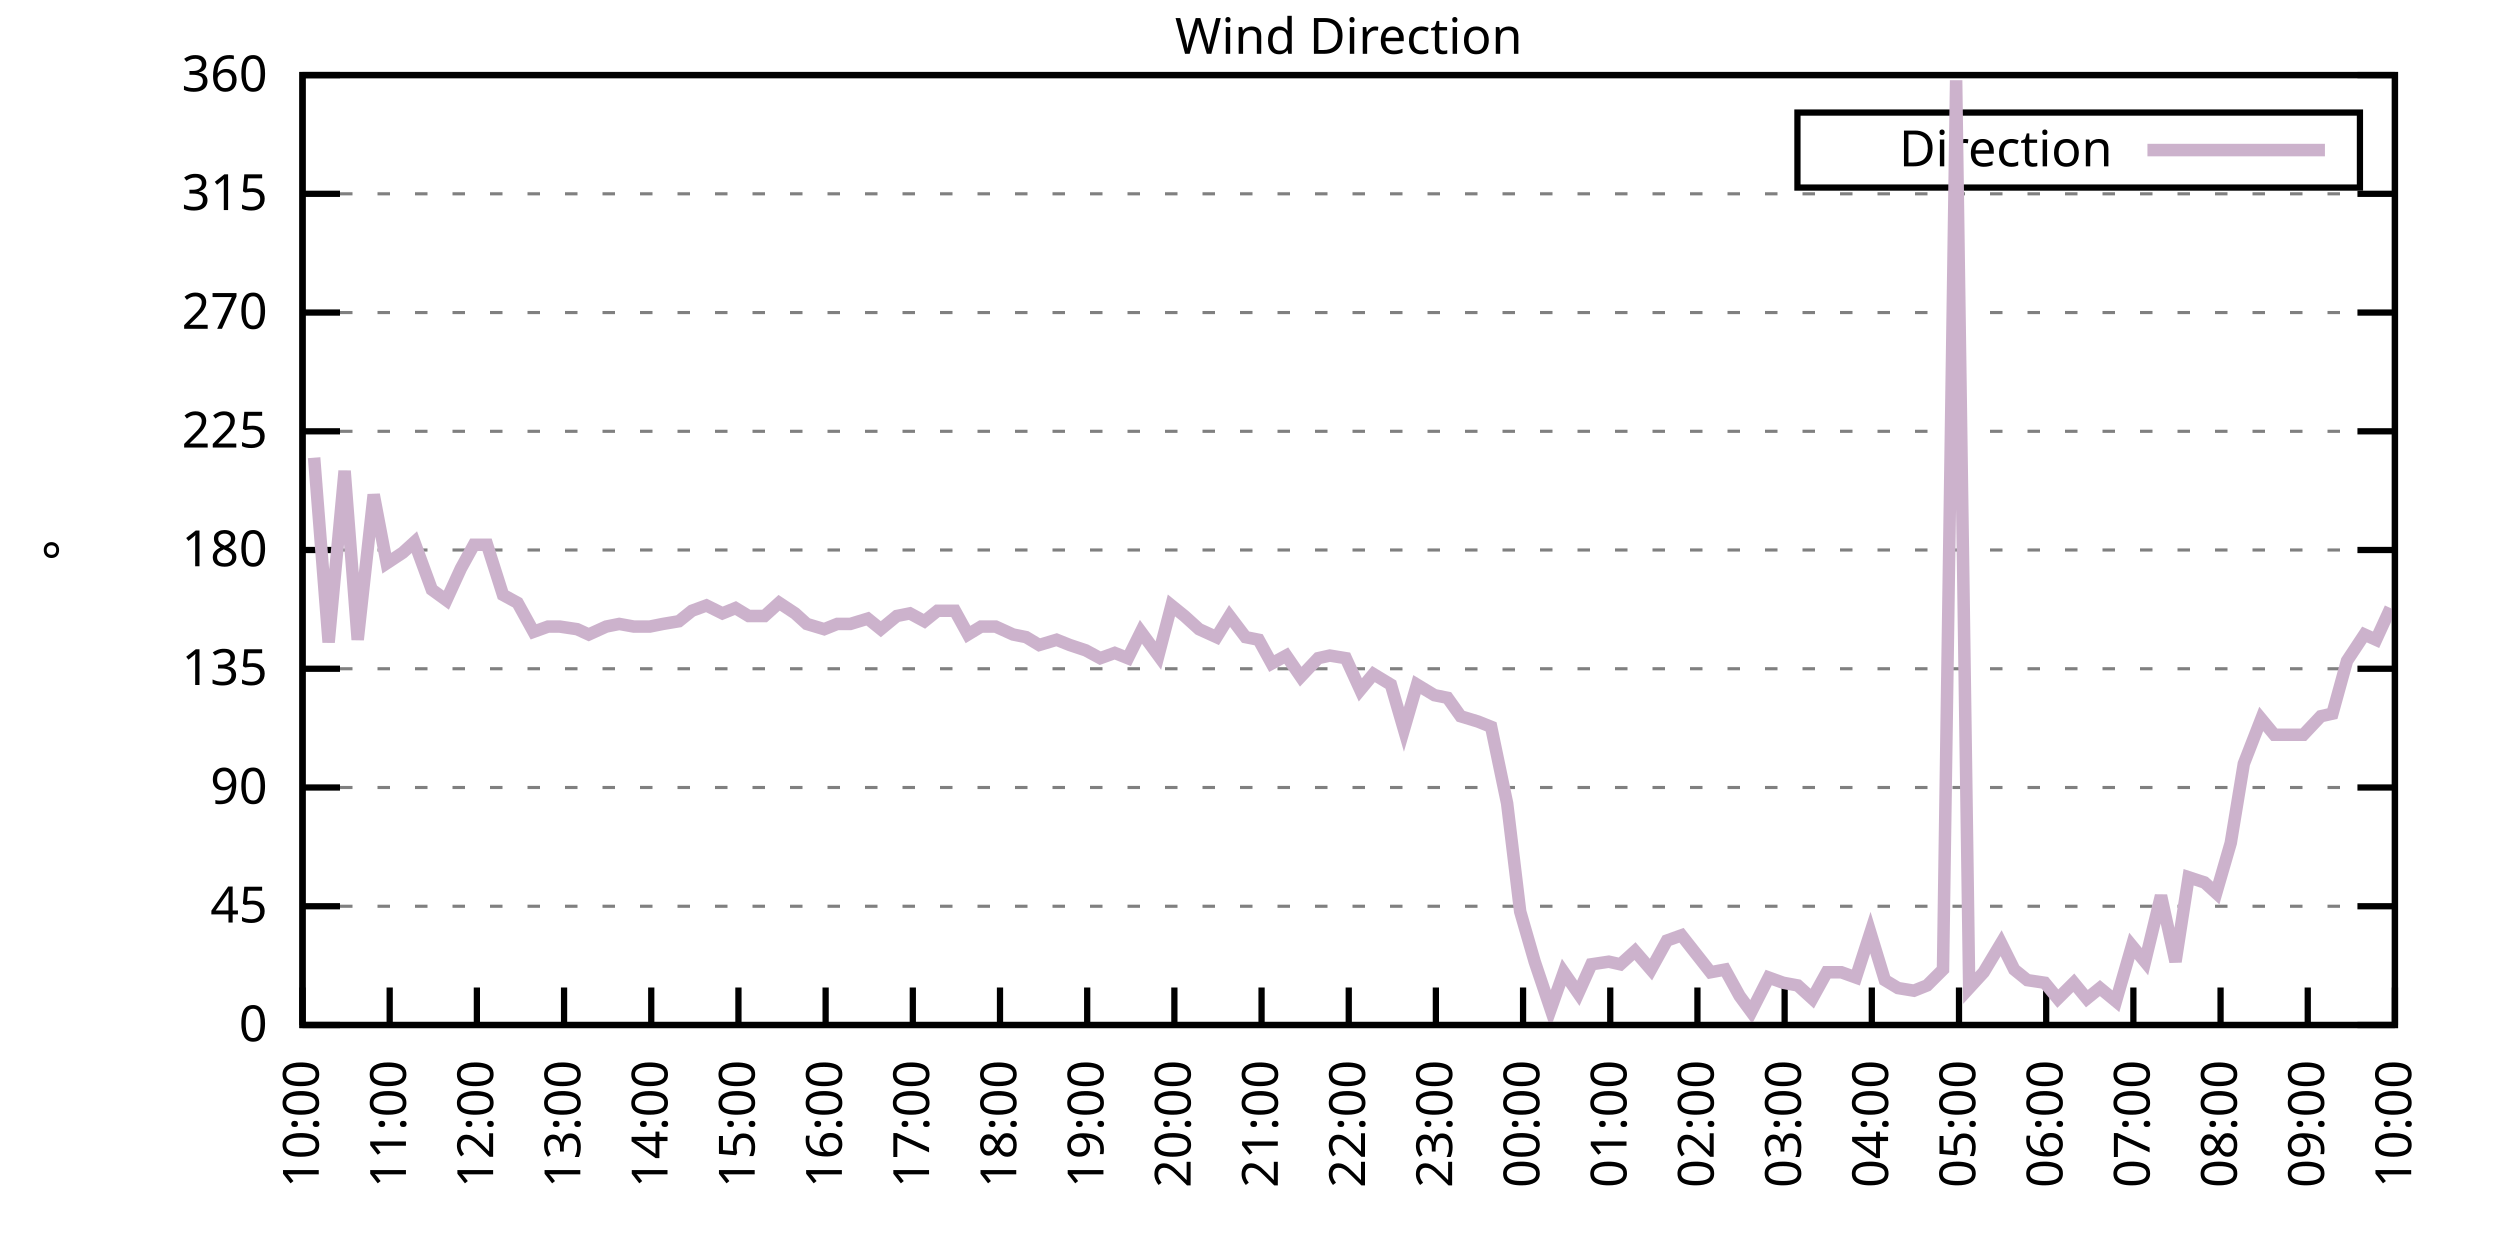
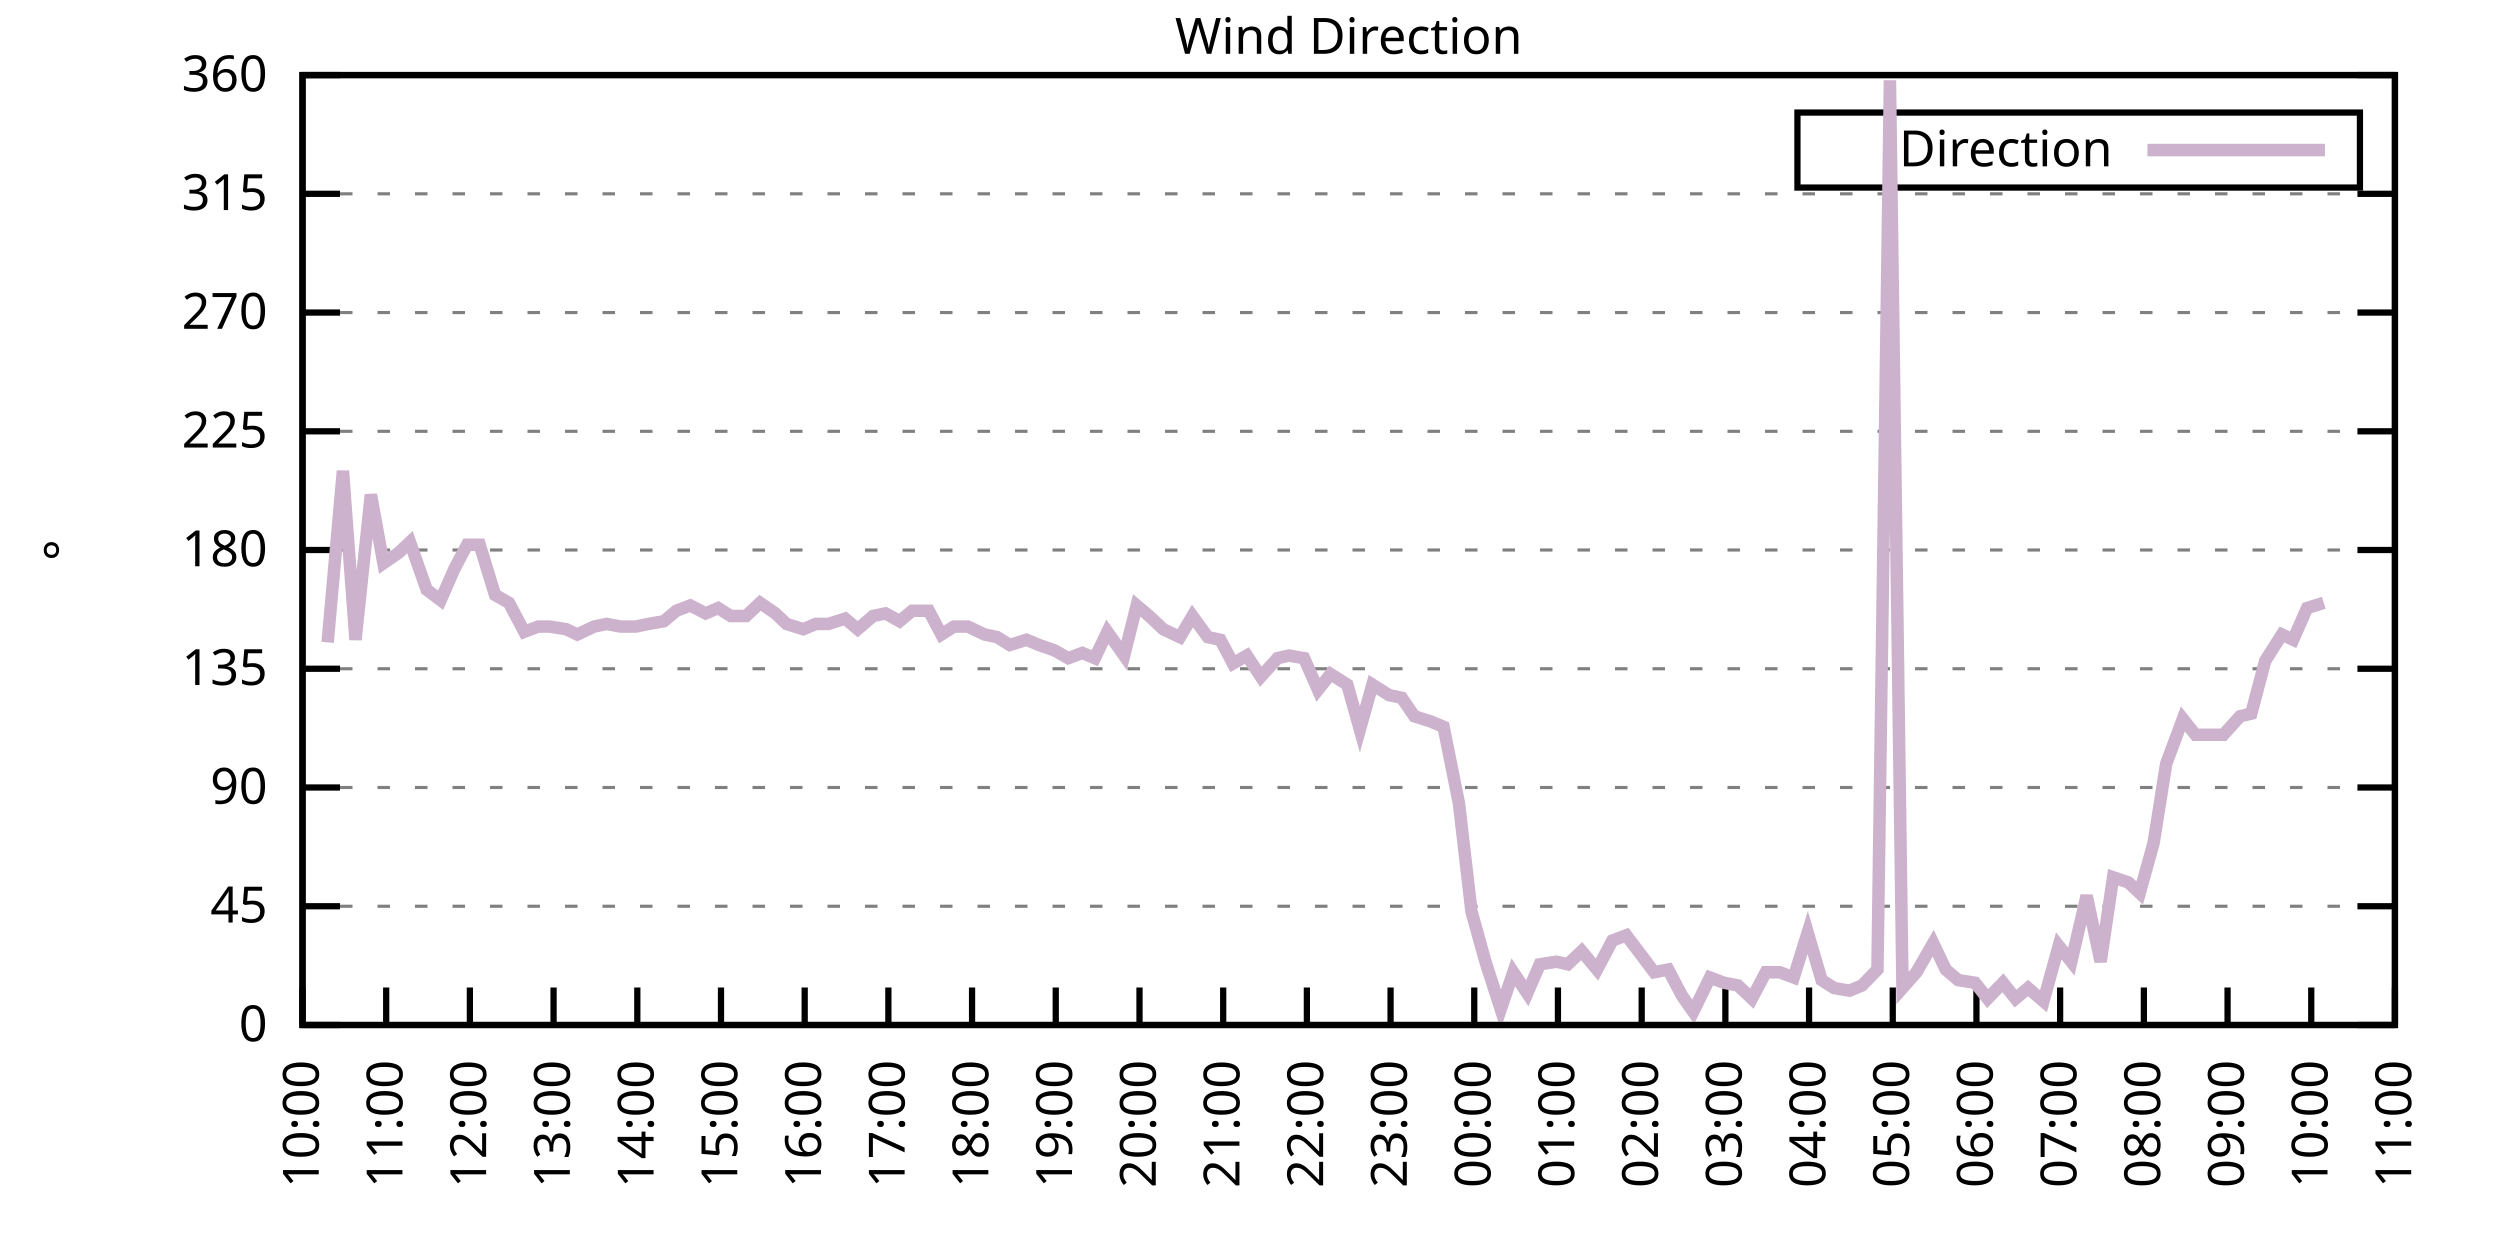
<svg xmlns="http://www.w3.org/2000/svg" xmlns:xlink="http://www.w3.org/1999/xlink" width="400" height="200" viewBox="0 0 400 200">
  <g id="gnuplot_canvas">
    <rect x="0" y="0" width="400" height="200" fill="none" />
    <defs>
      <circle id="gpDot" r="0.5" stroke-width="0.5" stroke="currentColor" />
      <path id="gpPt0" stroke-width="0.333" stroke="currentColor" d="M-1,0 h2 M0,-1 v2" />
      <path id="gpPt1" stroke-width="0.333" stroke="currentColor" d="M-1,-1 L1,1 M1,-1 L-1,1" />
      <path id="gpPt2" stroke-width="0.333" stroke="currentColor" d="M-1,0 L1,0 M0,-1 L0,1 M-1,-1 L1,1 M-1,1 L1,-1" />
      <rect id="gpPt3" stroke-width="0.333" stroke="currentColor" x="-1" y="-1" width="2" height="2" />
      <rect id="gpPt4" stroke-width="0.333" stroke="currentColor" fill="currentColor" x="-1" y="-1" width="2" height="2" />
      <circle id="gpPt5" stroke-width="0.333" stroke="currentColor" cx="0" cy="0" r="1" />
      <use xlink:href="#gpPt5" id="gpPt6" fill="currentColor" stroke="none" />
      <path id="gpPt7" stroke-width="0.333" stroke="currentColor" d="M0,-1.33 L-1.33,0.67 L1.33,0.67 z" />
      <use xlink:href="#gpPt7" id="gpPt8" fill="currentColor" stroke="none" />
      <use xlink:href="#gpPt7" id="gpPt9" stroke="currentColor" transform="rotate(180)" />
      <use xlink:href="#gpPt9" id="gpPt10" fill="currentColor" stroke="none" />
      <use xlink:href="#gpPt3" id="gpPt11" stroke="currentColor" transform="rotate(45)" />
      <use xlink:href="#gpPt11" id="gpPt12" fill="currentColor" stroke="none" />
      <path id="gpPt13" stroke-width="0.333" stroke="currentColor" d="M0,1.330 L1.265,0.411 L0.782,-1.067 L-0.782,-1.076 L-1.265,0.411 z" />
      <use xlink:href="#gpPt13" id="gpPt14" fill="currentColor" stroke="none" />
      <filter id="textbox" filterUnits="objectBoundingBox" x="0" y="0" height="1" width="1">
        <feFlood flood-color="white" flood-opacity="1" result="bgnd" />
        <feComposite in="SourceGraphic" in2="bgnd" operator="atop" />
      </filter>
      <filter id="greybox" filterUnits="objectBoundingBox" x="0" y="0" height="1" width="1">
        <feFlood flood-color="lightgrey" flood-opacity="1" result="grey" />
        <feComposite in="SourceGraphic" in2="grey" operator="atop" />
      </filter>
    </defs>
    <g fill="none" color="white" stroke="currentColor" stroke-width="1.00" stroke-linecap="butt" stroke-linejoin="miter">
</g>
    <g fill="none" color="black" stroke="currentColor" stroke-width="1.00" stroke-linecap="butt" stroke-linejoin="miter">
      <g stroke="none" shape-rendering="crispEdges">
        <polygon fill="rgb(255, 255, 255)" points="48.40,164.00 383.18,164.00 383.18,12.02 48.40,12.02 " />
      </g>
    </g>
    <g fill="none" color="black" stroke="currentColor" stroke-width="1.00" stroke-linecap="butt" stroke-linejoin="miter">
</g>
    <g fill="none" color="black" stroke="black" stroke-width="0.50" stroke-linecap="butt" stroke-linejoin="miter">
</g>
    <g fill="none" color="gray" stroke="currentColor" stroke-width="0.50" stroke-linecap="butt" stroke-linejoin="miter">
      <path stroke="gray" stroke-dasharray="2,4" class="gridline" d="M48.40,164.00 L383.19,164.00  " />
    </g>
    <g fill="none" color="gray" stroke="gray" stroke-width="1.00" stroke-linecap="butt" stroke-linejoin="miter">
</g>
    <g fill="none" color="black" stroke="currentColor" stroke-width="1.00" stroke-linecap="butt" stroke-linejoin="miter">
      <path stroke="black" d="M48.40,164.00 L54.40,164.00 M383.19,164.00 L377.19,164.00  " />
      <g transform="translate(42.80,166.60)" stroke="none" fill="black" font-family="Sans" font-size="8.00" text-anchor="end">
        <text>
          <tspan font-family="Sans"> 0</tspan>
        </text>
      </g>
    </g>
    <g fill="none" color="black" stroke="currentColor" stroke-width="1.00" stroke-linecap="butt" stroke-linejoin="miter">
</g>
    <g fill="none" color="black" stroke="black" stroke-width="0.50" stroke-linecap="butt" stroke-linejoin="miter">
</g>
    <g fill="none" color="gray" stroke="currentColor" stroke-width="0.50" stroke-linecap="butt" stroke-linejoin="miter">
      <path stroke="gray" stroke-dasharray="2,4" class="gridline" d="M48.40,145.00 L383.19,145.00  " />
    </g>
    <g fill="none" color="gray" stroke="gray" stroke-width="1.00" stroke-linecap="butt" stroke-linejoin="miter">
</g>
    <g fill="none" color="black" stroke="currentColor" stroke-width="1.00" stroke-linecap="butt" stroke-linejoin="miter">
      <path stroke="black" d="M48.40,145.00 L54.40,145.00 M383.19,145.00 L377.19,145.00  " />
      <g transform="translate(42.80,147.60)" stroke="none" fill="black" font-family="Sans" font-size="8.00" text-anchor="end">
        <text>
          <tspan font-family="Sans"> 45</tspan>
        </text>
      </g>
    </g>
    <g fill="none" color="black" stroke="currentColor" stroke-width="1.00" stroke-linecap="butt" stroke-linejoin="miter">
</g>
    <g fill="none" color="black" stroke="black" stroke-width="0.50" stroke-linecap="butt" stroke-linejoin="miter">
</g>
    <g fill="none" color="gray" stroke="currentColor" stroke-width="0.50" stroke-linecap="butt" stroke-linejoin="miter">
      <path stroke="gray" stroke-dasharray="2,4" class="gridline" d="M48.40,126.00 L383.19,126.00  " />
    </g>
    <g fill="none" color="gray" stroke="gray" stroke-width="1.00" stroke-linecap="butt" stroke-linejoin="miter">
</g>
    <g fill="none" color="black" stroke="currentColor" stroke-width="1.00" stroke-linecap="butt" stroke-linejoin="miter">
      <path stroke="black" d="M48.40,126.00 L54.40,126.00 M383.19,126.00 L377.19,126.00  " />
      <g transform="translate(42.80,128.60)" stroke="none" fill="black" font-family="Sans" font-size="8.00" text-anchor="end">
        <text>
          <tspan font-family="Sans"> 90</tspan>
        </text>
      </g>
    </g>
    <g fill="none" color="black" stroke="currentColor" stroke-width="1.00" stroke-linecap="butt" stroke-linejoin="miter">
</g>
    <g fill="none" color="black" stroke="black" stroke-width="0.50" stroke-linecap="butt" stroke-linejoin="miter">
</g>
    <g fill="none" color="gray" stroke="currentColor" stroke-width="0.50" stroke-linecap="butt" stroke-linejoin="miter">
      <path stroke="gray" stroke-dasharray="2,4" class="gridline" d="M48.40,107.00 L383.19,107.00  " />
    </g>
    <g fill="none" color="gray" stroke="gray" stroke-width="1.00" stroke-linecap="butt" stroke-linejoin="miter">
</g>
    <g fill="none" color="black" stroke="currentColor" stroke-width="1.00" stroke-linecap="butt" stroke-linejoin="miter">
      <path stroke="black" d="M48.40,107.00 L54.40,107.00 M383.19,107.00 L377.19,107.00  " />
      <g transform="translate(42.80,109.60)" stroke="none" fill="black" font-family="Sans" font-size="8.00" text-anchor="end">
        <text>
          <tspan font-family="Sans"> 135</tspan>
        </text>
      </g>
    </g>
    <g fill="none" color="black" stroke="currentColor" stroke-width="1.00" stroke-linecap="butt" stroke-linejoin="miter">
</g>
    <g fill="none" color="black" stroke="black" stroke-width="0.50" stroke-linecap="butt" stroke-linejoin="miter">
</g>
    <g fill="none" color="gray" stroke="currentColor" stroke-width="0.50" stroke-linecap="butt" stroke-linejoin="miter">
      <path stroke="gray" stroke-dasharray="2,4" class="gridline" d="M48.40,88.00 L383.19,88.00  " />
    </g>
    <g fill="none" color="gray" stroke="gray" stroke-width="1.00" stroke-linecap="butt" stroke-linejoin="miter">
</g>
    <g fill="none" color="black" stroke="currentColor" stroke-width="1.00" stroke-linecap="butt" stroke-linejoin="miter">
      <path stroke="black" d="M48.40,88.00 L54.40,88.00 M383.19,88.00 L377.19,88.00  " />
      <g transform="translate(42.80,90.60)" stroke="none" fill="black" font-family="Sans" font-size="8.00" text-anchor="end">
        <text>
          <tspan font-family="Sans"> 180</tspan>
        </text>
      </g>
    </g>
    <g fill="none" color="black" stroke="currentColor" stroke-width="1.00" stroke-linecap="butt" stroke-linejoin="miter">
</g>
    <g fill="none" color="black" stroke="black" stroke-width="0.50" stroke-linecap="butt" stroke-linejoin="miter">
</g>
    <g fill="none" color="gray" stroke="currentColor" stroke-width="0.50" stroke-linecap="butt" stroke-linejoin="miter">
      <path stroke="gray" stroke-dasharray="2,4" class="gridline" d="M48.40,69.01 L383.19,69.01  " />
    </g>
    <g fill="none" color="gray" stroke="gray" stroke-width="1.00" stroke-linecap="butt" stroke-linejoin="miter">
</g>
    <g fill="none" color="black" stroke="currentColor" stroke-width="1.00" stroke-linecap="butt" stroke-linejoin="miter">
      <path stroke="black" d="M48.40,69.01 L54.40,69.01 M383.19,69.01 L377.19,69.01  " />
      <g transform="translate(42.80,71.61)" stroke="none" fill="black" font-family="Sans" font-size="8.00" text-anchor="end">
        <text>
          <tspan font-family="Sans"> 225</tspan>
        </text>
      </g>
    </g>
    <g fill="none" color="black" stroke="currentColor" stroke-width="1.00" stroke-linecap="butt" stroke-linejoin="miter">
</g>
    <g fill="none" color="black" stroke="black" stroke-width="0.50" stroke-linecap="butt" stroke-linejoin="miter">
</g>
    <g fill="none" color="gray" stroke="currentColor" stroke-width="0.50" stroke-linecap="butt" stroke-linejoin="miter">
      <path stroke="gray" stroke-dasharray="2,4" class="gridline" d="M48.40,50.01 L383.19,50.01  " />
    </g>
    <g fill="none" color="gray" stroke="gray" stroke-width="1.00" stroke-linecap="butt" stroke-linejoin="miter">
</g>
    <g fill="none" color="black" stroke="currentColor" stroke-width="1.00" stroke-linecap="butt" stroke-linejoin="miter">
      <path stroke="black" d="M48.40,50.01 L54.40,50.01 M383.19,50.01 L377.19,50.01  " />
      <g transform="translate(42.80,52.61)" stroke="none" fill="black" font-family="Sans" font-size="8.00" text-anchor="end">
        <text>
          <tspan font-family="Sans"> 270</tspan>
        </text>
      </g>
    </g>
    <g fill="none" color="black" stroke="currentColor" stroke-width="1.00" stroke-linecap="butt" stroke-linejoin="miter">
</g>
    <g fill="none" color="black" stroke="black" stroke-width="0.50" stroke-linecap="butt" stroke-linejoin="miter">
</g>
    <g fill="none" color="gray" stroke="currentColor" stroke-width="0.50" stroke-linecap="butt" stroke-linejoin="miter">
      <path stroke="gray" stroke-dasharray="2,4" class="gridline" d="M48.40,31.01 L383.19,31.01  " />
    </g>
    <g fill="none" color="gray" stroke="gray" stroke-width="1.00" stroke-linecap="butt" stroke-linejoin="miter">
</g>
    <g fill="none" color="black" stroke="currentColor" stroke-width="1.00" stroke-linecap="butt" stroke-linejoin="miter">
      <path stroke="black" d="M48.40,31.01 L54.40,31.01 M383.19,31.01 L377.19,31.01  " />
      <g transform="translate(42.80,33.61)" stroke="none" fill="black" font-family="Sans" font-size="8.00" text-anchor="end">
        <text>
          <tspan font-family="Sans"> 315</tspan>
        </text>
      </g>
    </g>
    <g fill="none" color="black" stroke="currentColor" stroke-width="1.00" stroke-linecap="butt" stroke-linejoin="miter">
</g>
    <g fill="none" color="black" stroke="black" stroke-width="0.50" stroke-linecap="butt" stroke-linejoin="miter">
</g>
    <g fill="none" color="gray" stroke="currentColor" stroke-width="0.50" stroke-linecap="butt" stroke-linejoin="miter">
      <path stroke="gray" stroke-dasharray="2,4" class="gridline" d="M48.40,12.01 L383.19,12.01  " />
    </g>
    <g fill="none" color="gray" stroke="gray" stroke-width="1.00" stroke-linecap="butt" stroke-linejoin="miter">
</g>
    <g fill="none" color="black" stroke="currentColor" stroke-width="1.00" stroke-linecap="butt" stroke-linejoin="miter">
      <path stroke="black" d="M48.40,12.01 L54.40,12.01 M383.19,12.01 L377.19,12.01  " />
      <g transform="translate(42.80,14.61)" stroke="none" fill="black" font-family="Sans" font-size="8.00" text-anchor="end">
        <text>
          <tspan font-family="Sans"> 360</tspan>
        </text>
      </g>
    </g>
    <g fill="none" color="black" stroke="currentColor" stroke-width="1.00" stroke-linecap="butt" stroke-linejoin="miter">
      <path stroke="black" d="M48.40,164.00 L48.40,158.00  " />
      <g transform="translate(51.00,169.60) rotate(270.00)" stroke="none" fill="black" font-family="Sans" font-size="8.00" text-anchor="end">
        <text>
          <tspan font-family="Sans">10:00</tspan>
        </text>
      </g>
    </g>
    <g fill="none" color="black" stroke="currentColor" stroke-width="1.00" stroke-linecap="butt" stroke-linejoin="miter">
-       <path stroke="black" d="M62.35,164.00 L62.35,158.00  " />
-       <g transform="translate(64.95,169.60) rotate(270.00)" stroke="none" fill="black" font-family="Sans" font-size="8.00" text-anchor="end">
+       <path stroke="black" d="M61.79,164.00 L61.79,158.00  " />
+       <g transform="translate(64.39,169.60) rotate(270.00)" stroke="none" fill="black" font-family="Sans" font-size="8.00" text-anchor="end">
        <text>
          <tspan font-family="Sans">11:00</tspan>
        </text>
      </g>
    </g>
    <g fill="none" color="black" stroke="currentColor" stroke-width="1.00" stroke-linecap="butt" stroke-linejoin="miter">
-       <path stroke="black" d="M76.30,164.00 L76.30,158.00  " />
-       <g transform="translate(78.90,169.60) rotate(270.00)" stroke="none" fill="black" font-family="Sans" font-size="8.00" text-anchor="end">
+       <path stroke="black" d="M75.18,164.00 L75.18,158.00  " />
+       <g transform="translate(77.78,169.60) rotate(270.00)" stroke="none" fill="black" font-family="Sans" font-size="8.00" text-anchor="end">
        <text>
          <tspan font-family="Sans">12:00</tspan>
        </text>
      </g>
    </g>
    <g fill="none" color="black" stroke="currentColor" stroke-width="1.00" stroke-linecap="butt" stroke-linejoin="miter">
-       <path stroke="black" d="M90.25,164.00 L90.25,158.00  " />
-       <g transform="translate(92.85,169.60) rotate(270.00)" stroke="none" fill="black" font-family="Sans" font-size="8.00" text-anchor="end">
+       <path stroke="black" d="M88.57,164.00 L88.57,158.00  " />
+       <g transform="translate(91.17,169.60) rotate(270.00)" stroke="none" fill="black" font-family="Sans" font-size="8.00" text-anchor="end">
        <text>
          <tspan font-family="Sans">13:00</tspan>
        </text>
      </g>
    </g>
    <g fill="none" color="black" stroke="currentColor" stroke-width="1.00" stroke-linecap="butt" stroke-linejoin="miter">
-       <path stroke="black" d="M104.20,164.00 L104.20,158.00  " />
-       <g transform="translate(106.80,169.60) rotate(270.00)" stroke="none" fill="black" font-family="Sans" font-size="8.00" text-anchor="end">
+       <path stroke="black" d="M101.97,164.00 L101.97,158.00  " />
+       <g transform="translate(104.57,169.60) rotate(270.00)" stroke="none" fill="black" font-family="Sans" font-size="8.00" text-anchor="end">
        <text>
          <tspan font-family="Sans">14:00</tspan>
        </text>
      </g>
    </g>
    <g fill="none" color="black" stroke="currentColor" stroke-width="1.00" stroke-linecap="butt" stroke-linejoin="miter">
-       <path stroke="black" d="M118.15,164.00 L118.15,158.00  " />
-       <g transform="translate(120.75,169.60) rotate(270.00)" stroke="none" fill="black" font-family="Sans" font-size="8.00" text-anchor="end">
+       <path stroke="black" d="M115.36,164.00 L115.36,158.00  " />
+       <g transform="translate(117.96,169.60) rotate(270.00)" stroke="none" fill="black" font-family="Sans" font-size="8.00" text-anchor="end">
        <text>
          <tspan font-family="Sans">15:00</tspan>
        </text>
      </g>
    </g>
    <g fill="none" color="black" stroke="currentColor" stroke-width="1.00" stroke-linecap="butt" stroke-linejoin="miter">
-       <path stroke="black" d="M132.10,164.00 L132.10,158.00  " />
-       <g transform="translate(134.70,169.60) rotate(270.00)" stroke="none" fill="black" font-family="Sans" font-size="8.00" text-anchor="end">
+       <path stroke="black" d="M128.75,164.00 L128.75,158.00  " />
+       <g transform="translate(131.35,169.60) rotate(270.00)" stroke="none" fill="black" font-family="Sans" font-size="8.00" text-anchor="end">
        <text>
          <tspan font-family="Sans">16:00</tspan>
        </text>
      </g>
    </g>
    <g fill="none" color="black" stroke="currentColor" stroke-width="1.00" stroke-linecap="butt" stroke-linejoin="miter">
-       <path stroke="black" d="M146.05,164.00 L146.05,158.00  " />
-       <g transform="translate(148.65,169.60) rotate(270.00)" stroke="none" fill="black" font-family="Sans" font-size="8.00" text-anchor="end">
+       <path stroke="black" d="M142.14,164.00 L142.14,158.00  " />
+       <g transform="translate(144.74,169.60) rotate(270.00)" stroke="none" fill="black" font-family="Sans" font-size="8.00" text-anchor="end">
        <text>
          <tspan font-family="Sans">17:00</tspan>
        </text>
      </g>
    </g>
    <g fill="none" color="black" stroke="currentColor" stroke-width="1.00" stroke-linecap="butt" stroke-linejoin="miter">
-       <path stroke="black" d="M160.00,164.00 L160.00,158.00  " />
-       <g transform="translate(162.60,169.60) rotate(270.00)" stroke="none" fill="black" font-family="Sans" font-size="8.00" text-anchor="end">
+       <path stroke="black" d="M155.53,164.00 L155.53,158.00  " />
+       <g transform="translate(158.13,169.60) rotate(270.00)" stroke="none" fill="black" font-family="Sans" font-size="8.00" text-anchor="end">
        <text>
          <tspan font-family="Sans">18:00</tspan>
        </text>
      </g>
    </g>
    <g fill="none" color="black" stroke="currentColor" stroke-width="1.00" stroke-linecap="butt" stroke-linejoin="miter">
-       <path stroke="black" d="M173.95,164.00 L173.95,158.00  " />
-       <g transform="translate(176.55,169.60) rotate(270.00)" stroke="none" fill="black" font-family="Sans" font-size="8.00" text-anchor="end">
+       <path stroke="black" d="M168.92,164.00 L168.92,158.00  " />
+       <g transform="translate(171.52,169.60) rotate(270.00)" stroke="none" fill="black" font-family="Sans" font-size="8.00" text-anchor="end">
        <text>
          <tspan font-family="Sans">19:00</tspan>
        </text>
      </g>
    </g>
    <g fill="none" color="black" stroke="currentColor" stroke-width="1.00" stroke-linecap="butt" stroke-linejoin="miter">
-       <path stroke="black" d="M187.90,164.00 L187.90,158.00  " />
-       <g transform="translate(190.50,169.60) rotate(270.00)" stroke="none" fill="black" font-family="Sans" font-size="8.00" text-anchor="end">
+       <path stroke="black" d="M182.32,164.00 L182.32,158.00  " />
+       <g transform="translate(184.92,169.60) rotate(270.00)" stroke="none" fill="black" font-family="Sans" font-size="8.00" text-anchor="end">
        <text>
          <tspan font-family="Sans">20:00</tspan>
        </text>
      </g>
    </g>
    <g fill="none" color="black" stroke="currentColor" stroke-width="1.00" stroke-linecap="butt" stroke-linejoin="miter">
-       <path stroke="black" d="M201.85,164.00 L201.85,158.00  " />
-       <g transform="translate(204.45,169.60) rotate(270.00)" stroke="none" fill="black" font-family="Sans" font-size="8.00" text-anchor="end">
+       <path stroke="black" d="M195.71,164.00 L195.71,158.00  " />
+       <g transform="translate(198.31,169.60) rotate(270.00)" stroke="none" fill="black" font-family="Sans" font-size="8.00" text-anchor="end">
        <text>
          <tspan font-family="Sans">21:00</tspan>
        </text>
      </g>
    </g>
    <g fill="none" color="black" stroke="currentColor" stroke-width="1.00" stroke-linecap="butt" stroke-linejoin="miter">
-       <path stroke="black" d="M215.80,164.00 L215.80,158.00  " />
-       <g transform="translate(218.40,169.60) rotate(270.00)" stroke="none" fill="black" font-family="Sans" font-size="8.00" text-anchor="end">
+       <path stroke="black" d="M209.10,164.00 L209.10,158.00  " />
+       <g transform="translate(211.70,169.60) rotate(270.00)" stroke="none" fill="black" font-family="Sans" font-size="8.00" text-anchor="end">
        <text>
          <tspan font-family="Sans">22:00</tspan>
        </text>
      </g>
    </g>
    <g fill="none" color="black" stroke="currentColor" stroke-width="1.00" stroke-linecap="butt" stroke-linejoin="miter">
-       <path stroke="black" d="M229.74,164.00 L229.74,158.00  " />
-       <g transform="translate(232.34,169.60) rotate(270.00)" stroke="none" fill="black" font-family="Sans" font-size="8.00" text-anchor="end">
+       <path stroke="black" d="M222.49,164.00 L222.49,158.00  " />
+       <g transform="translate(225.09,169.60) rotate(270.00)" stroke="none" fill="black" font-family="Sans" font-size="8.00" text-anchor="end">
        <text>
          <tspan font-family="Sans">23:00</tspan>
        </text>
      </g>
    </g>
    <g fill="none" color="black" stroke="currentColor" stroke-width="1.00" stroke-linecap="butt" stroke-linejoin="miter">
-       <path stroke="black" d="M243.69,164.00 L243.69,158.00  " />
-       <g transform="translate(246.29,169.60) rotate(270.00)" stroke="none" fill="black" font-family="Sans" font-size="8.00" text-anchor="end">
+       <path stroke="black" d="M235.88,164.00 L235.88,158.00  " />
+       <g transform="translate(238.48,169.60) rotate(270.00)" stroke="none" fill="black" font-family="Sans" font-size="8.00" text-anchor="end">
        <text>
          <tspan font-family="Sans">00:00</tspan>
        </text>
      </g>
    </g>
    <g fill="none" color="black" stroke="currentColor" stroke-width="1.00" stroke-linecap="butt" stroke-linejoin="miter">
-       <path stroke="black" d="M257.64,164.00 L257.64,158.00  " />
-       <g transform="translate(260.24,169.60) rotate(270.00)" stroke="none" fill="black" font-family="Sans" font-size="8.00" text-anchor="end">
+       <path stroke="black" d="M249.27,164.00 L249.27,158.00  " />
+       <g transform="translate(251.87,169.60) rotate(270.00)" stroke="none" fill="black" font-family="Sans" font-size="8.00" text-anchor="end">
        <text>
          <tspan font-family="Sans">01:00</tspan>
        </text>
      </g>
    </g>
    <g fill="none" color="black" stroke="currentColor" stroke-width="1.00" stroke-linecap="butt" stroke-linejoin="miter">
-       <path stroke="black" d="M271.59,164.00 L271.59,158.00  " />
-       <g transform="translate(274.19,169.60) rotate(270.00)" stroke="none" fill="black" font-family="Sans" font-size="8.00" text-anchor="end">
+       <path stroke="black" d="M262.67,164.00 L262.67,158.00  " />
+       <g transform="translate(265.27,169.60) rotate(270.00)" stroke="none" fill="black" font-family="Sans" font-size="8.00" text-anchor="end">
        <text>
          <tspan font-family="Sans">02:00</tspan>
        </text>
      </g>
    </g>
    <g fill="none" color="black" stroke="currentColor" stroke-width="1.00" stroke-linecap="butt" stroke-linejoin="miter">
-       <path stroke="black" d="M285.54,164.00 L285.54,158.00  " />
-       <g transform="translate(288.14,169.60) rotate(270.00)" stroke="none" fill="black" font-family="Sans" font-size="8.00" text-anchor="end">
+       <path stroke="black" d="M276.06,164.00 L276.06,158.00  " />
+       <g transform="translate(278.66,169.60) rotate(270.00)" stroke="none" fill="black" font-family="Sans" font-size="8.00" text-anchor="end">
        <text>
          <tspan font-family="Sans">03:00</tspan>
        </text>
      </g>
    </g>
    <g fill="none" color="black" stroke="currentColor" stroke-width="1.00" stroke-linecap="butt" stroke-linejoin="miter">
-       <path stroke="black" d="M299.49,164.00 L299.49,158.00  " />
-       <g transform="translate(302.09,169.60) rotate(270.00)" stroke="none" fill="black" font-family="Sans" font-size="8.00" text-anchor="end">
+       <path stroke="black" d="M289.45,164.00 L289.45,158.00  " />
+       <g transform="translate(292.05,169.60) rotate(270.00)" stroke="none" fill="black" font-family="Sans" font-size="8.00" text-anchor="end">
        <text>
          <tspan font-family="Sans">04:00</tspan>
        </text>
      </g>
    </g>
    <g fill="none" color="black" stroke="currentColor" stroke-width="1.00" stroke-linecap="butt" stroke-linejoin="miter">
-       <path stroke="black" d="M313.44,164.00 L313.44,158.00  " />
-       <g transform="translate(316.04,169.60) rotate(270.00)" stroke="none" fill="black" font-family="Sans" font-size="8.00" text-anchor="end">
+       <path stroke="black" d="M302.84,164.00 L302.84,158.00  " />
+       <g transform="translate(305.44,169.60) rotate(270.00)" stroke="none" fill="black" font-family="Sans" font-size="8.00" text-anchor="end">
        <text>
          <tspan font-family="Sans">05:00</tspan>
        </text>
      </g>
    </g>
    <g fill="none" color="black" stroke="currentColor" stroke-width="1.00" stroke-linecap="butt" stroke-linejoin="miter">
-       <path stroke="black" d="M327.39,164.00 L327.39,158.00  " />
-       <g transform="translate(329.99,169.60) rotate(270.00)" stroke="none" fill="black" font-family="Sans" font-size="8.00" text-anchor="end">
+       <path stroke="black" d="M316.23,164.00 L316.23,158.00  " />
+       <g transform="translate(318.83,169.60) rotate(270.00)" stroke="none" fill="black" font-family="Sans" font-size="8.00" text-anchor="end">
        <text>
          <tspan font-family="Sans">06:00</tspan>
        </text>
      </g>
    </g>
    <g fill="none" color="black" stroke="currentColor" stroke-width="1.00" stroke-linecap="butt" stroke-linejoin="miter">
-       <path stroke="black" d="M341.34,164.00 L341.34,158.00  " />
-       <g transform="translate(343.94,169.60) rotate(270.00)" stroke="none" fill="black" font-family="Sans" font-size="8.00" text-anchor="end">
+       <path stroke="black" d="M329.62,164.00 L329.62,158.00  " />
+       <g transform="translate(332.22,169.60) rotate(270.00)" stroke="none" fill="black" font-family="Sans" font-size="8.00" text-anchor="end">
        <text>
          <tspan font-family="Sans">07:00</tspan>
        </text>
      </g>
    </g>
    <g fill="none" color="black" stroke="currentColor" stroke-width="1.00" stroke-linecap="butt" stroke-linejoin="miter">
-       <path stroke="black" d="M355.29,164.00 L355.29,158.00  " />
-       <g transform="translate(357.89,169.60) rotate(270.00)" stroke="none" fill="black" font-family="Sans" font-size="8.00" text-anchor="end">
+       <path stroke="black" d="M343.02,164.00 L343.02,158.00  " />
+       <g transform="translate(345.62,169.60) rotate(270.00)" stroke="none" fill="black" font-family="Sans" font-size="8.00" text-anchor="end">
        <text>
          <tspan font-family="Sans">08:00</tspan>
        </text>
      </g>
    </g>
    <g fill="none" color="black" stroke="currentColor" stroke-width="1.00" stroke-linecap="butt" stroke-linejoin="miter">
-       <path stroke="black" d="M369.24,164.00 L369.24,158.00  " />
-       <g transform="translate(371.84,169.60) rotate(270.00)" stroke="none" fill="black" font-family="Sans" font-size="8.00" text-anchor="end">
+       <path stroke="black" d="M356.41,164.00 L356.41,158.00  " />
+       <g transform="translate(359.01,169.60) rotate(270.00)" stroke="none" fill="black" font-family="Sans" font-size="8.00" text-anchor="end">
        <text>
          <tspan font-family="Sans">09:00</tspan>
+         </text>
+       </g>
+     </g>
+     <g fill="none" color="black" stroke="currentColor" stroke-width="1.00" stroke-linecap="butt" stroke-linejoin="miter">
+       <path stroke="black" d="M369.80,164.00 L369.80,158.00  " />
+       <g transform="translate(372.40,169.60) rotate(270.00)" stroke="none" fill="black" font-family="Sans" font-size="8.00" text-anchor="end">
+         <text>
+           <tspan font-family="Sans">10:00</tspan>
        </text>
      </g>
    </g>
    <g fill="none" color="black" stroke="currentColor" stroke-width="1.00" stroke-linecap="butt" stroke-linejoin="miter">
      <path stroke="black" d="M383.19,164.00 L383.19,158.00  " />
      <g transform="translate(385.79,169.60) rotate(270.00)" stroke="none" fill="black" font-family="Sans" font-size="8.00" text-anchor="end">
        <text>
-           <tspan font-family="Sans">10:00</tspan>
+           <tspan font-family="Sans">11:00</tspan>
        </text>
      </g>
    </g>
    <g fill="none" color="black" stroke="currentColor" stroke-width="1.00" stroke-linecap="butt" stroke-linejoin="miter">
</g>
    <g fill="none" color="black" stroke="currentColor" stroke-width="1.00" stroke-linecap="butt" stroke-linejoin="miter">
      <path stroke="black" d="M48.40,12.01 L48.40,164.00 L383.19,164.00 L383.19,12.01 L48.40,12.01 Z  " />
    </g>
    <g fill="none" color="black" stroke="currentColor" stroke-width="1.00" stroke-linecap="butt" stroke-linejoin="miter">
</g>
    <g fill="none" color="black" stroke="currentColor" stroke-width="1.00" stroke-linecap="butt" stroke-linejoin="miter">
      <path stroke="black" d="M287.59,30.01 L287.59,18.01 L377.59,18.01 L377.59,30.01 L287.59,30.01 Z  " />
    </g>
    <g id="Wind_direction_plot_1">
      <g fill="none" color="white" stroke="black" stroke-width="2.00" stroke-linecap="butt" stroke-linejoin="miter">
</g>
      <g fill="none" color="black" stroke="currentColor" stroke-width="2.00" stroke-linecap="butt" stroke-linejoin="miter">
        <g transform="translate(337.99,26.61)" stroke="none" fill="black" font-family="Sans" font-size="8.00" text-anchor="end">
          <text>
            <tspan font-family="Sans">Direction</tspan>
          </text>
        </g>
      </g>
      <g fill="none" color="black" stroke="currentColor" stroke-width="2.00" stroke-linecap="butt" stroke-linejoin="miter">
-         <path stroke="rgb(204, 178, 204)" d="M343.59,24.01 L371.99,24.01 M50.26,73.23 L52.58,102.78 L55.14,75.34 L57.23,102.36 L59.79,79.14 L61.88,90.12   L64.44,88.43 L66.30,86.74 L69.09,94.34 L71.42,96.03 L73.74,90.96 L75.83,87.16 L77.93,87.16 L80.48,95.18   L82.81,96.45 L85.37,101.09 L87.69,100.25 L89.55,100.25 L92.34,100.67 L94.20,101.52 L96.99,100.25 L99.08,99.83   L101.41,100.25 L103.97,100.25 L106.06,99.83 L108.62,99.40 L110.71,97.72 L113.03,96.87 L115.59,98.14 L117.68,97.29   L119.78,98.56 L122.33,98.56 L124.66,96.45 L127.22,98.14 L129.08,99.83 L131.87,100.67 L133.96,99.83 L136.05,99.83   L138.84,98.98 L140.93,100.67 L143.49,98.56 L145.58,98.14 L147.91,99.40 L150.00,97.72 L152.79,97.72 L154.88,101.52   L156.97,100.25 L159.30,100.25 L162.09,101.52 L164.18,101.94 L166.27,103.20 L169.06,102.36 L171.16,103.20 L173.71,104.05   L176.04,105.31 L178.36,104.47 L180.46,105.31 L182.55,101.09 L185.34,104.89 L187.43,96.87 L189.52,98.56 L191.85,100.67   L194.64,101.94 L196.73,98.56 L199.29,101.94 L201.38,102.36 L203.47,106.16 L205.80,104.89 L208.12,108.27 L210.91,105.31   L212.77,104.89 L215.33,105.31 L217.65,110.38 L219.75,107.85 L222.54,109.54 L224.63,116.71 L226.72,109.54 L229.51,111.23   L231.60,111.65 L233.70,114.60 L236.49,115.45 L238.58,116.29 L241.14,128.54 L243.23,145.85 L245.55,153.87 L248.11,161.47   L250.20,155.56 L252.53,158.93 L254.62,154.29 L257.41,153.87 L259.27,154.29 L261.60,152.18 L264.15,155.13 L266.71,150.49   L269.04,149.65 L271.36,152.60 L273.69,155.56 L276.01,155.13 L278.34,159.36 L280.20,161.89 L282.99,156.40 L285.31,157.24   L287.64,157.67 L289.96,159.78 L292.29,155.56 L294.61,155.56 L296.94,156.40 L299.26,149.22 L301.58,156.82 L303.68,158.09   L306.23,158.51 L308.33,157.67 L310.88,155.13 L312.98,12.85 L315.07,158.09 L317.39,155.56 L320.18,150.91 L322.28,155.13   L324.37,156.82 L327.16,157.24 L329.25,159.78 L331.81,157.24 L333.90,159.78 L335.99,158.09 L338.55,160.20 L341.11,151.33   L343.20,153.87 L345.76,143.31 L348.08,153.87 L350.18,140.36 L352.73,141.20 L354.59,142.89 L356.92,134.87 L359.01,122.20   L361.80,115.03 L363.89,117.56 L366.45,117.56 L368.54,117.56 L371.33,114.60 L373.19,114.18 L375.52,105.74 L378.31,101.52   L380.17,102.36 L382.49,97.29  " />
+         <path stroke="rgb(204, 178, 204)" d="M343.59,24.01 L371.99,24.01 M52.42,102.78 L54.87,75.34 L56.88,102.36 L59.34,79.14 L61.35,90.12 L63.80,88.43   L65.59,86.74 L68.26,94.34 L70.50,96.03 L72.73,90.96 L74.74,87.16 L76.75,87.16 L79.20,95.18 L81.43,96.45   L83.89,101.09 L86.12,100.25 L87.91,100.25 L90.58,100.67 L92.37,101.52 L95.05,100.25 L97.06,99.83 L99.29,100.25   L101.74,100.25 L103.75,99.83 L106.21,99.40 L108.22,97.72 L110.45,96.87 L112.90,98.14 L114.91,97.29 L116.92,98.56   L119.38,98.56 L121.61,96.45 L124.06,98.14 L125.85,99.83 L128.53,100.67 L130.54,99.83 L132.54,99.83 L135.22,98.98   L137.23,100.67 L139.69,98.56 L141.69,98.14 L143.93,99.40 L145.94,97.72 L148.61,97.72 L150.62,101.52 L152.63,100.25   L154.86,100.25 L157.54,101.52 L159.55,101.94 L161.56,103.20 L164.24,102.36 L166.25,103.20 L168.70,104.05 L170.93,105.31   L173.17,104.47 L175.17,105.31 L177.18,101.09 L179.86,104.89 L181.87,96.87 L183.88,98.56 L186.11,100.67 L188.79,101.94   L190.80,98.56 L193.25,101.94 L195.26,102.36 L197.27,106.16 L199.50,104.89 L201.73,108.27 L204.41,105.31 L206.20,104.89   L208.65,105.31 L210.88,110.38 L212.89,107.85 L215.57,109.54 L217.58,116.71 L219.59,109.54 L222.27,111.23 L224.28,111.65   L226.29,114.60 L228.96,115.45 L230.97,116.29 L233.43,128.54 L235.44,145.85 L237.67,153.87 L240.12,161.47 L242.13,155.56   L244.36,158.93 L246.37,154.29 L249.05,153.87 L250.84,154.29 L253.07,152.18 L255.52,155.13 L257.98,150.49 L260.21,149.65   L262.44,152.60 L264.67,155.56 L266.91,155.13 L269.14,159.36 L270.92,161.89 L273.60,156.40 L275.83,157.24 L278.07,157.67   L280.30,159.78 L282.53,155.56 L284.76,155.56 L286.99,156.40 L289.23,149.22 L291.46,156.82 L293.47,158.09 L295.92,158.51   L297.93,157.67 L300.39,155.13 L302.39,12.85 L304.40,158.09 L306.63,155.56 L309.31,150.91 L311.32,155.13 L313.33,156.82   L316.01,157.24 L318.02,159.78 L320.47,157.24 L322.48,159.78 L324.49,158.09 L326.95,160.20 L329.40,151.33 L331.41,153.87   L333.86,143.31 L336.10,153.87 L338.10,140.36 L340.56,141.20 L342.35,142.89 L344.58,134.87 L346.59,122.20 L349.26,115.03   L351.27,117.56 L353.73,117.56 L355.74,117.56 L358.42,114.60 L360.20,114.18 L362.43,105.74 L365.11,101.52 L366.90,102.36   L369.13,97.29 L371.81,96.45  " />
      </g>
    </g>
    <g fill="none" color="black" stroke="currentColor" stroke-width="2.00" stroke-linecap="butt" stroke-linejoin="miter">
</g>
    <g fill="none" color="black" stroke="black" stroke-width="1.00" stroke-linecap="butt" stroke-linejoin="miter">
</g>
    <g fill="none" color="black" stroke="currentColor" stroke-width="1.00" stroke-linecap="butt" stroke-linejoin="miter">
      <path stroke="black" d="M48.40,12.01 L48.40,164.00 L383.19,164.00 L383.19,12.01 L48.40,12.01 Z  " />
      <g transform="translate(12.80,88.01) rotate(270.00)" stroke="none" fill="black" font-family="Sans" font-size="8.00" text-anchor="middle">
        <text>
          <tspan font-family="Sans">°</tspan>
        </text>
      </g>
    </g>
    <g fill="none" color="black" stroke="currentColor" stroke-width="1.00" stroke-linecap="butt" stroke-linejoin="miter">
</g>
    <g fill="none" color="black" stroke="currentColor" stroke-width="1.00" stroke-linecap="butt" stroke-linejoin="miter">
      <g transform="translate(215.79,8.61)" stroke="none" fill="black" font-family="Sans" font-size="8.00" text-anchor="middle">
        <text>
          <tspan font-family="Sans">Wind Direction</tspan>
        </text>
      </g>
    </g>
    <g fill="none" color="black" stroke="currentColor" stroke-width="1.00" stroke-linecap="butt" stroke-linejoin="miter">
</g>
  </g>
</svg>
